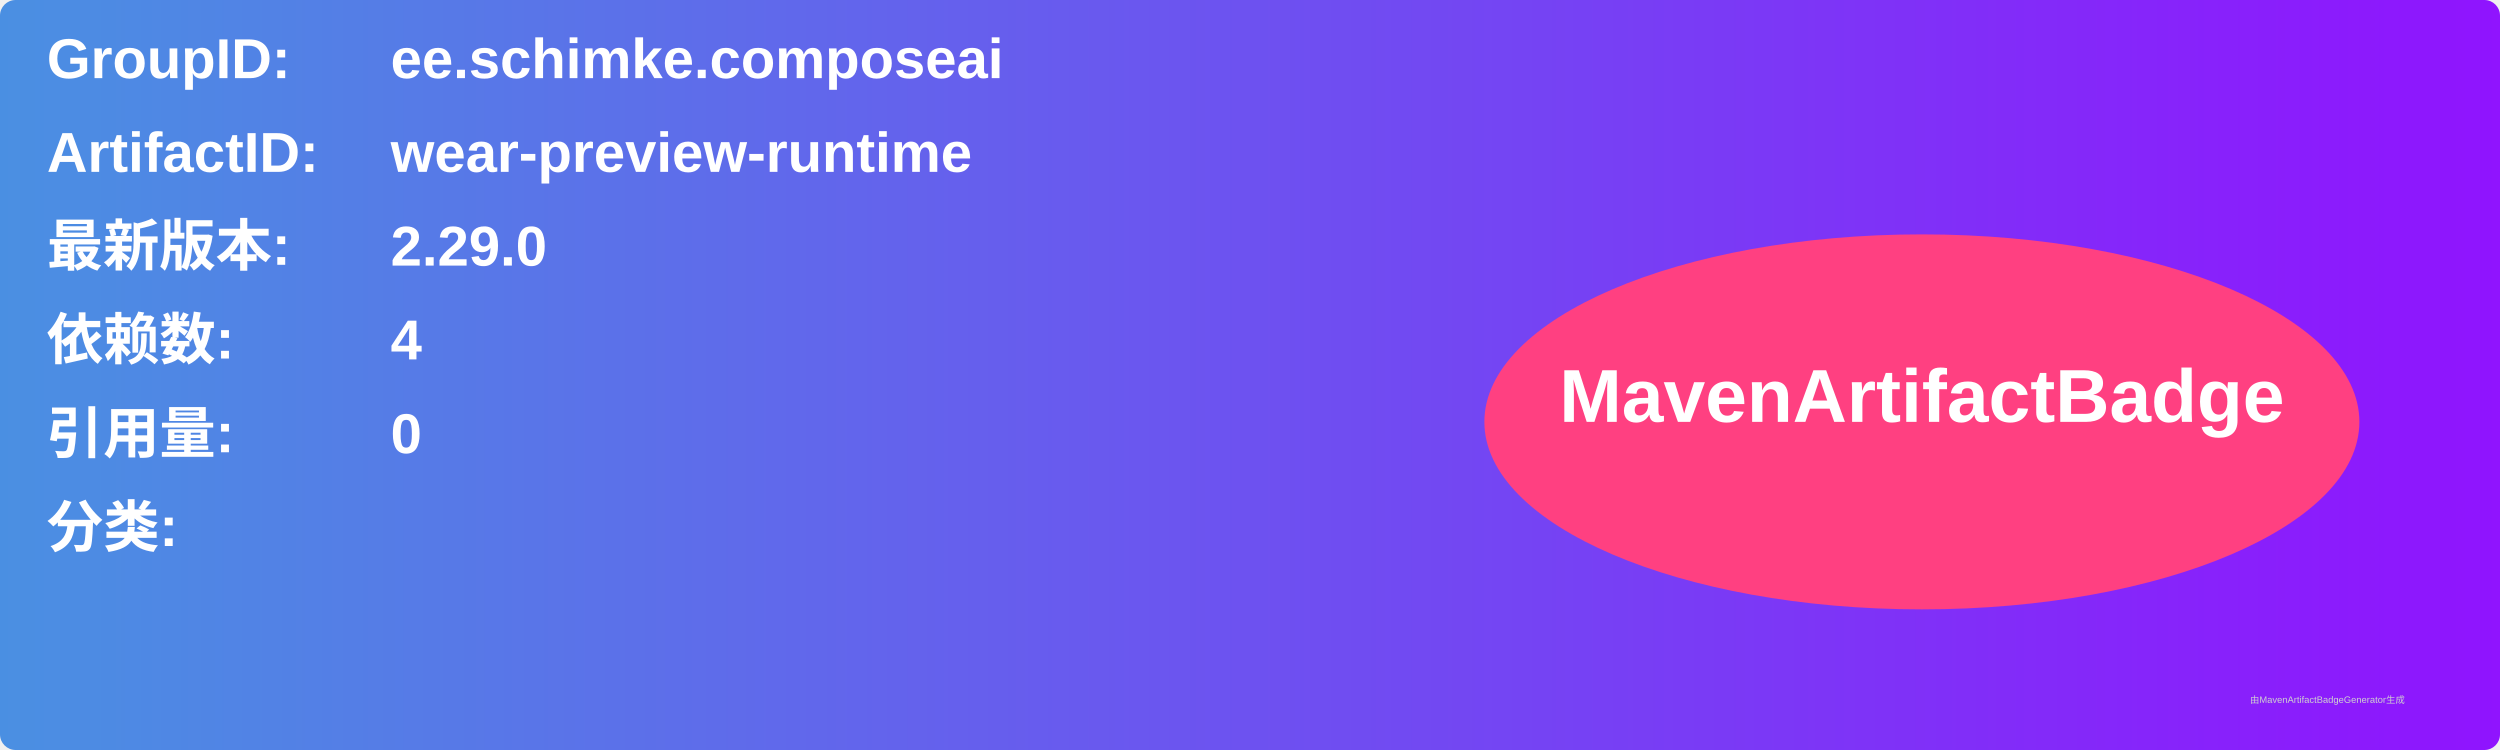
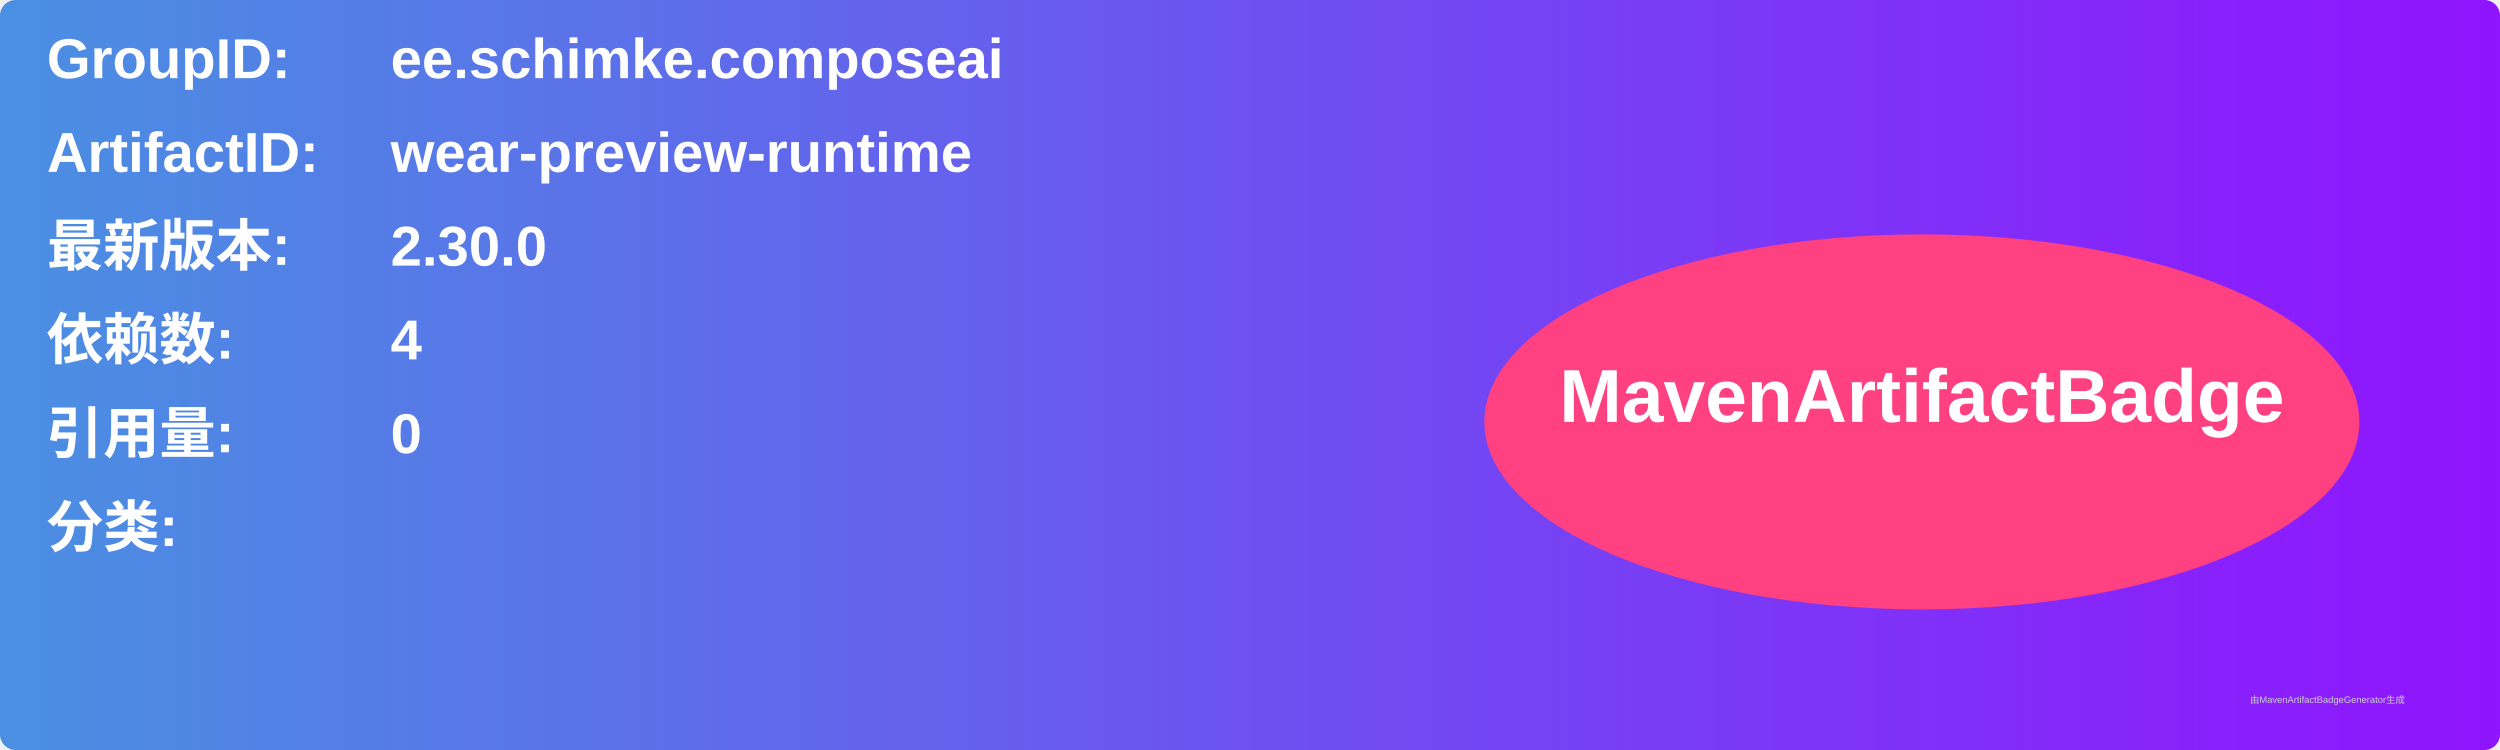
<svg xmlns="http://www.w3.org/2000/svg" width="800" height="240" viewBox="0 0 800 240">
  <linearGradient id="grad" x1="0%" y1="0%" x2="100%" y2="0%">
    <stop offset="0%" stop-color="#4a90e2" />
    <stop offset="100%" stop-color="#9013fe" />
  </linearGradient>
  <rect width="100%" height="100%" rx="5" ry="5" fill="url(#grad)" />
  <g transform="translate(15, 15)">
    <text x="0" y="10" font-family="Arial" font-size="18" fill="white" font-weight="bold" width="260">GroupID:</text>
    <text x="110" y="10" font-family="Arial" font-size="18" fill="white" font-weight="bold" width="460">ee.schimke.composeai</text>
    <text x="0" y="40" font-family="Arial" font-size="18" fill="white" font-weight="bold" width="260">ArtifactID:</text>
    <text x="110" y="40" font-family="Arial" font-size="18" fill="white" font-weight="bold" width="460">wear-preview-runtime</text>
    <text x="0" y="70" font-family="Arial" font-size="18" fill="white" font-weight="bold">最新版本:</text>
    <text x="110" y="70" font-family="Arial" font-size="18" fill="white" font-weight="bold">
-       <tspan font-weight="bold">2.29.0</tspan>
+       <tspan font-weight="bold">2.30.0</tspan>
    </text>
    <text x="0" y="100" font-family="Arial" font-size="18" fill="white" font-weight="bold">依赖数: </text>
    <text x="110" y="100" font-family="Arial" font-size="18" fill="white">
      <tspan font-weight="bold">4</tspan>
    </text>
    <text x="0" y="130" font-family="Arial" font-size="18" fill="white" font-weight="bold">引用量: </text>
    <text x="110" y="130" font-family="Arial" font-size="18" fill="white">
      <tspan font-weight="bold">0</tspan>
    </text>
    <text x="0" y="160" font-family="Arial" font-size="18" fill="white" font-weight="bold">分类:</text>
    <text x="10" y="190" font-family="Arial" font-size="10" fill="white">
      <tspan font-weight="bold" />
    </text>
    <ellipse cx="600" cy="120" rx="140" ry="60" fill="#ff4081" />
    <text x="600" y="120" text-anchor="middle" font-family="Arial" font-size="24" fill="white" font-weight="bold">MavenArtifactBadge</text>
  </g>
  <text x="720" y="225" font-family="Arial" font-size="3" fill="#d0d0d0">由MavenArtifactBadgeGenerator生成</text>
</svg>
